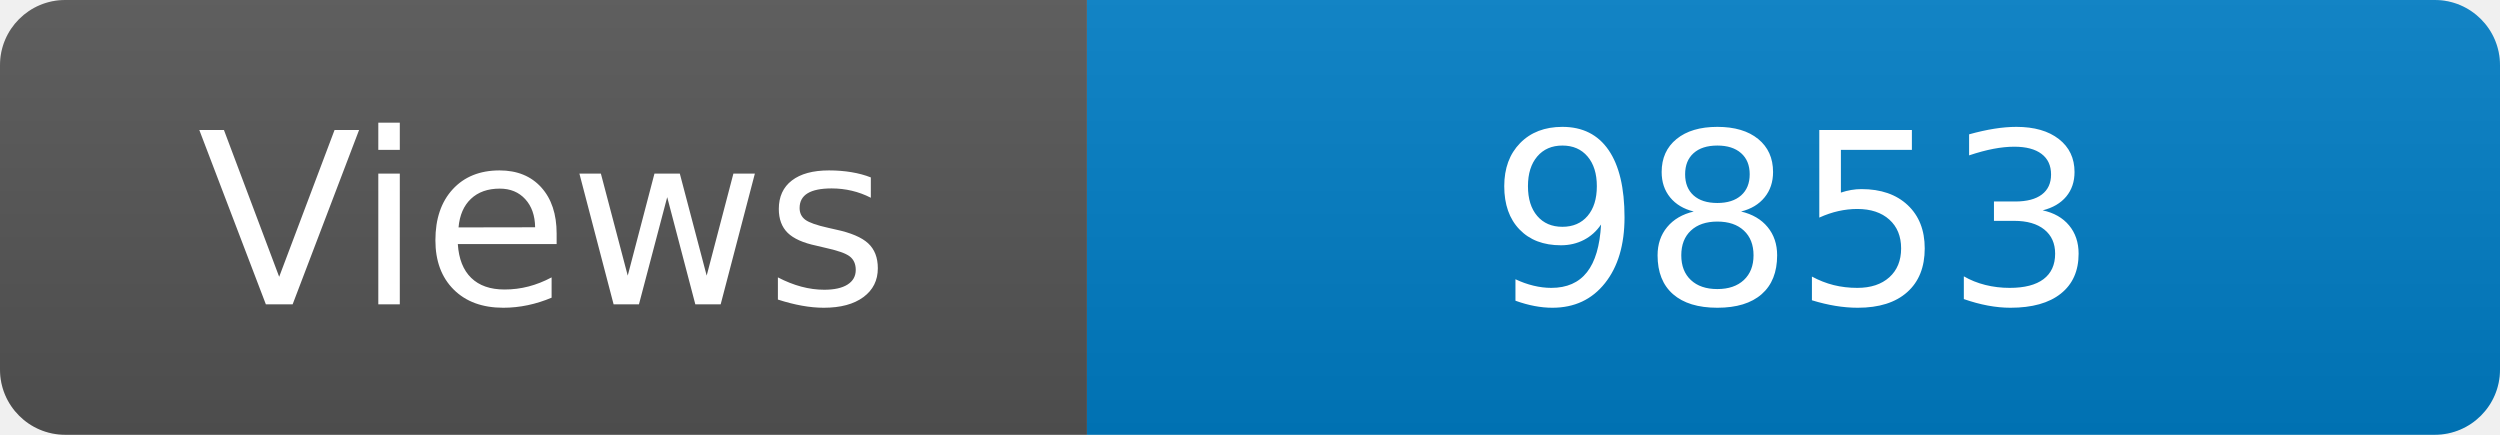
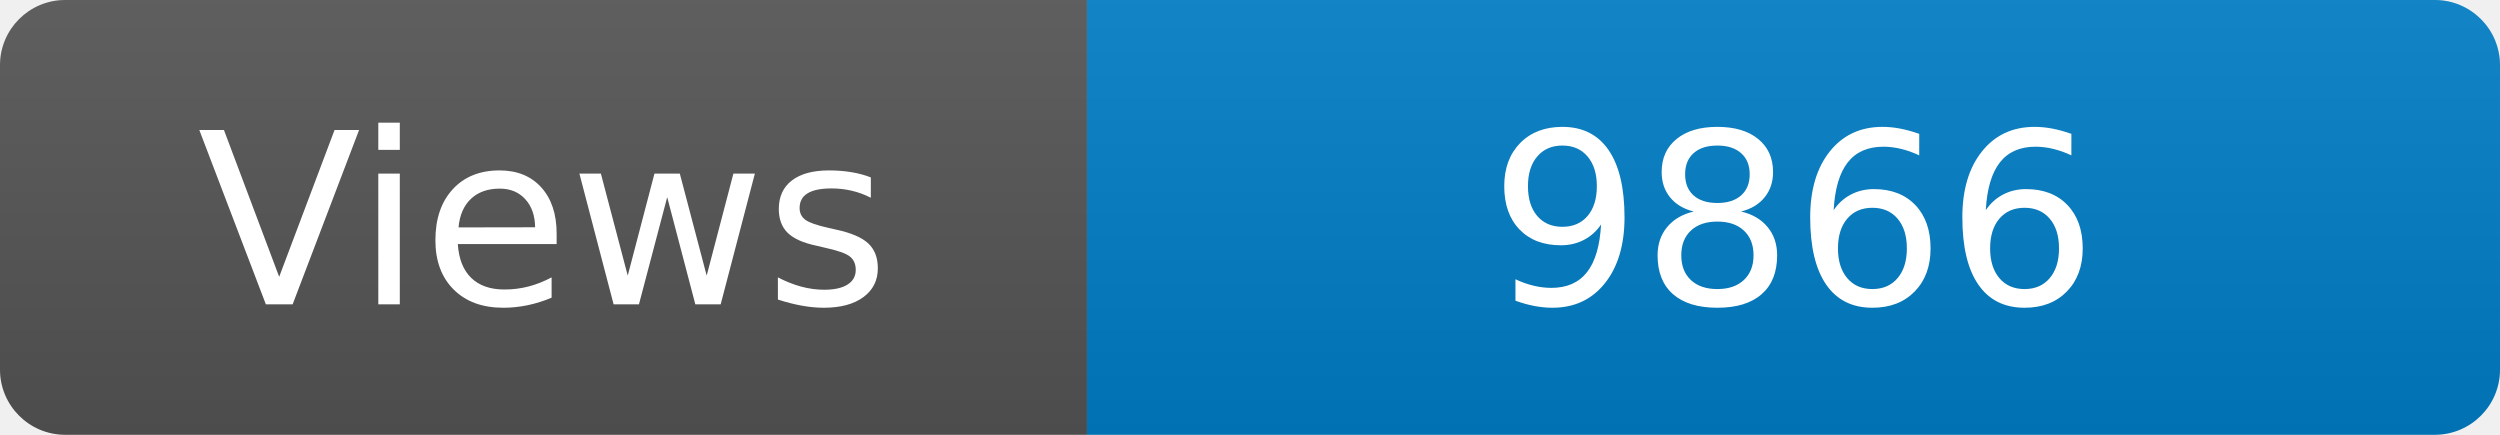
<svg xmlns="http://www.w3.org/2000/svg" width="115" height="20" role="img" aria-label="Maintained?: yes">
  <linearGradient id="s" x2="0" y2="100%">
    <stop offset="0" stop-color="#bbb" stop-opacity=".1" />
    <stop offset="1" stop-opacity=".1" />
  </linearGradient>
  <clipPath id="r">
    <rect width="115" height="20" rx="3" fill="#fff" />
  </clipPath>
  <g clip-path="url(#r)">
    <rect width="50" height="20" fill="#555" />
    <rect x="50" width="160" height="20" fill="#007ec6" />
    <rect width="115" height="20" fill="url(#s)" />
  </g>
  <g fill="#fff" text-anchor="middle" font-family="Verdana,Geneva,DejaVu Sans,sans-serif" font-size="110">
    <text x="250" y="140" transform="scale(.1)" fill="#fff">Views</text>
-     <text x="825" y="140" transform="scale(.1)" fill="#fff">9853</text>
+     <text x="825" y="140" transform="scale(.1)" fill="#fff">9866</text>
  </g>
</svg>
